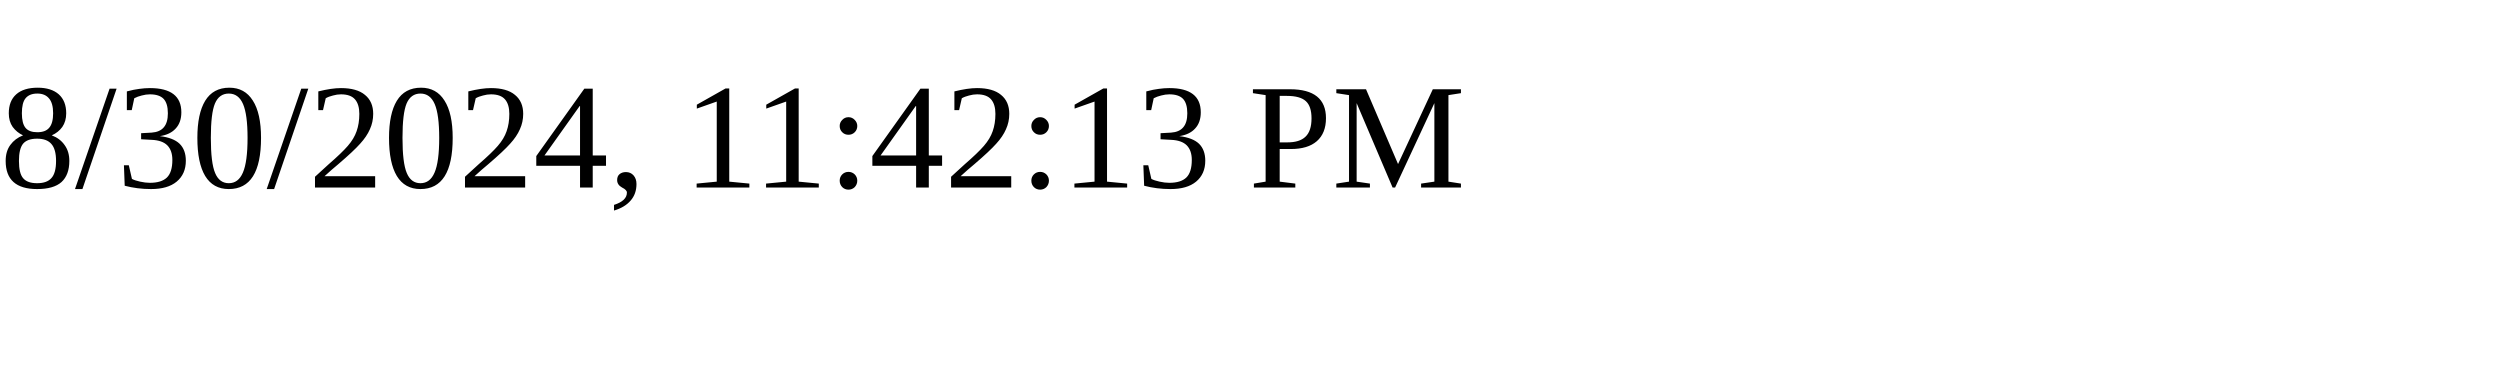
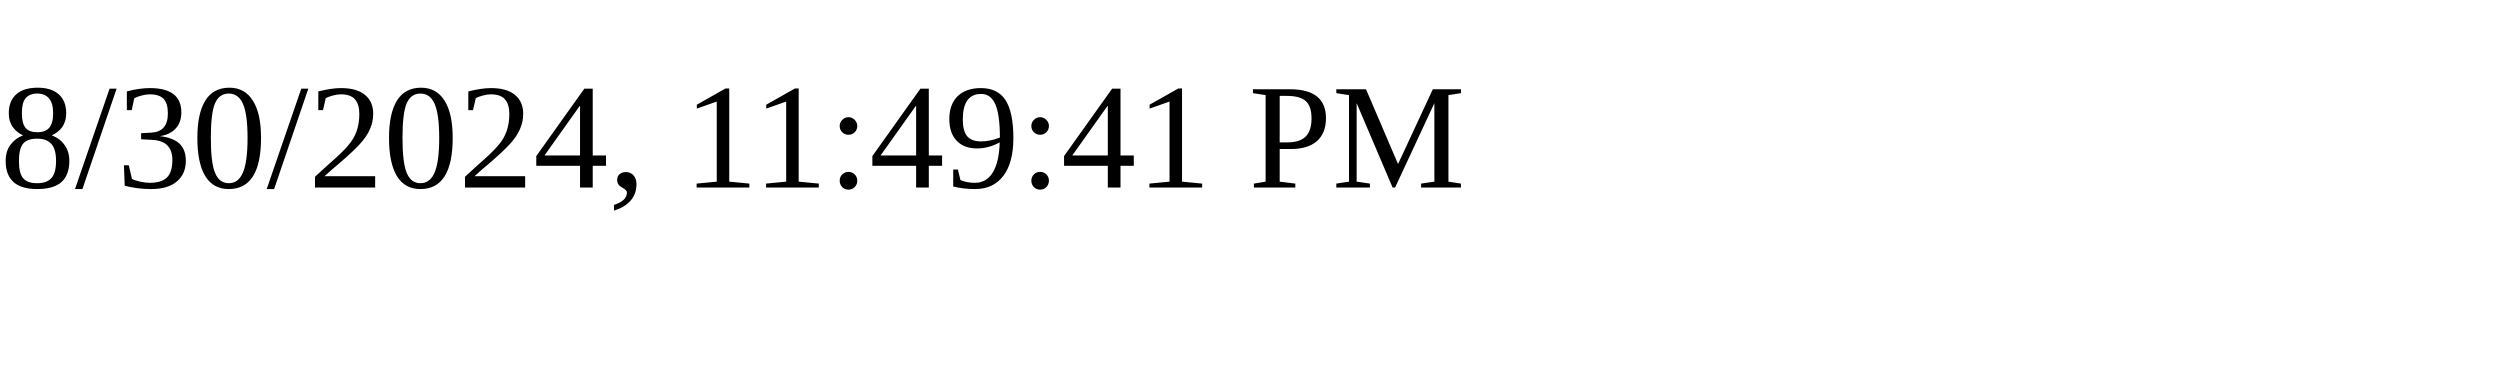
<svg xmlns="http://www.w3.org/2000/svg" height="30" width="200">
-   <text x="0" y="15">8/30/2024, 11:42:13 PM</text>
+   <text x="0" y="15">8/30/2024, 11:49:41 PM</text>
</svg>
